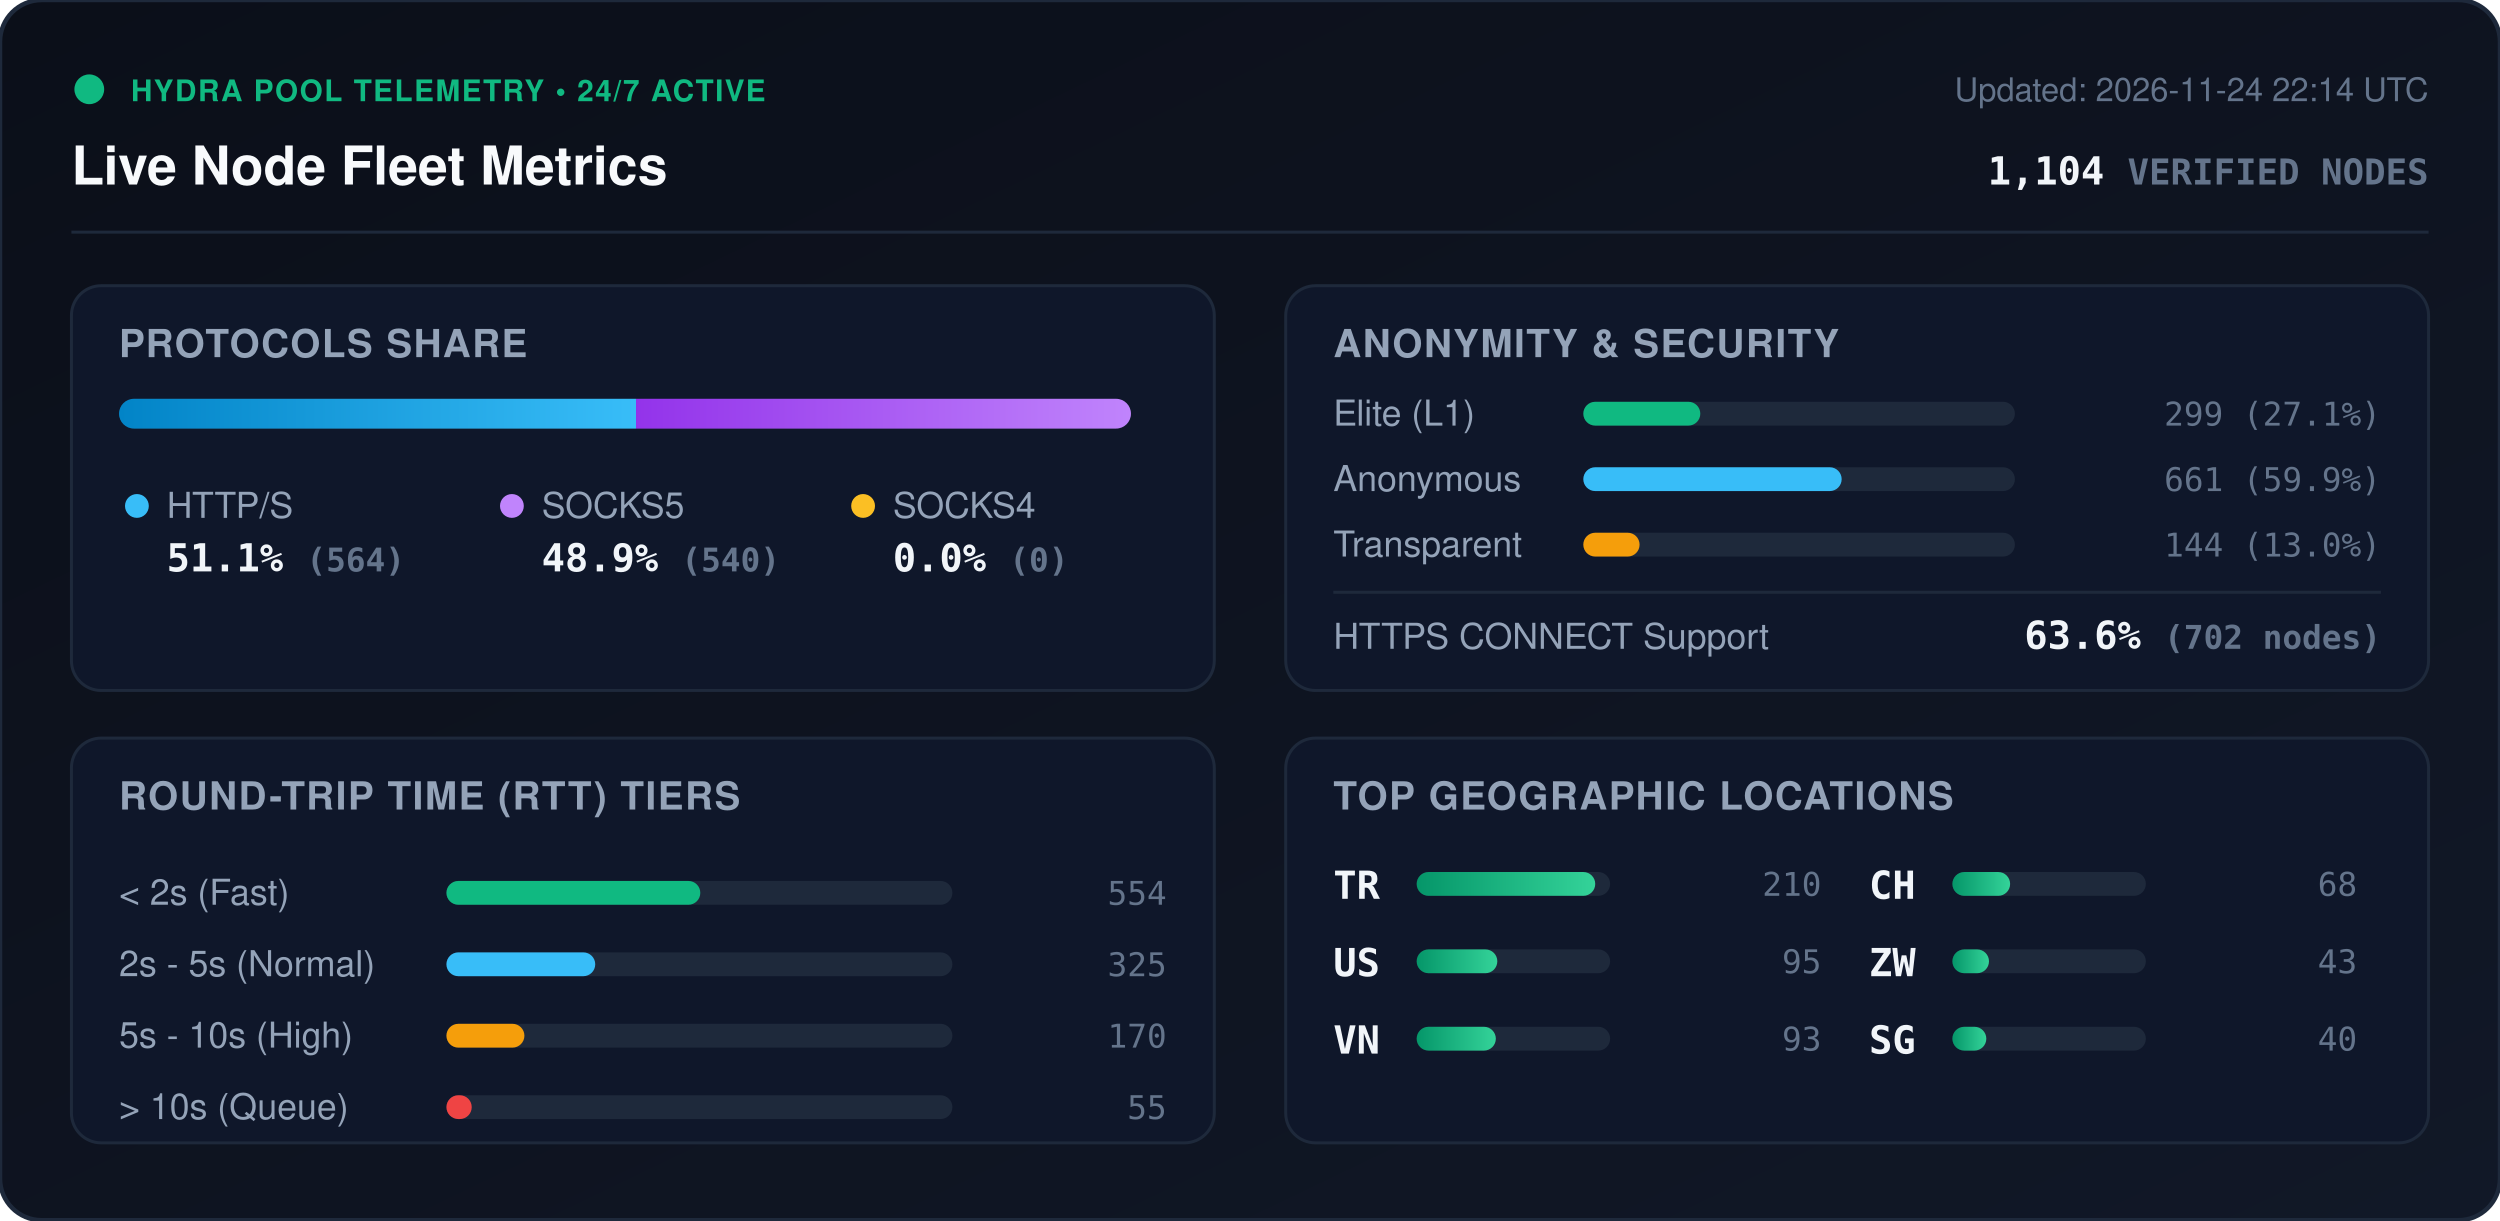
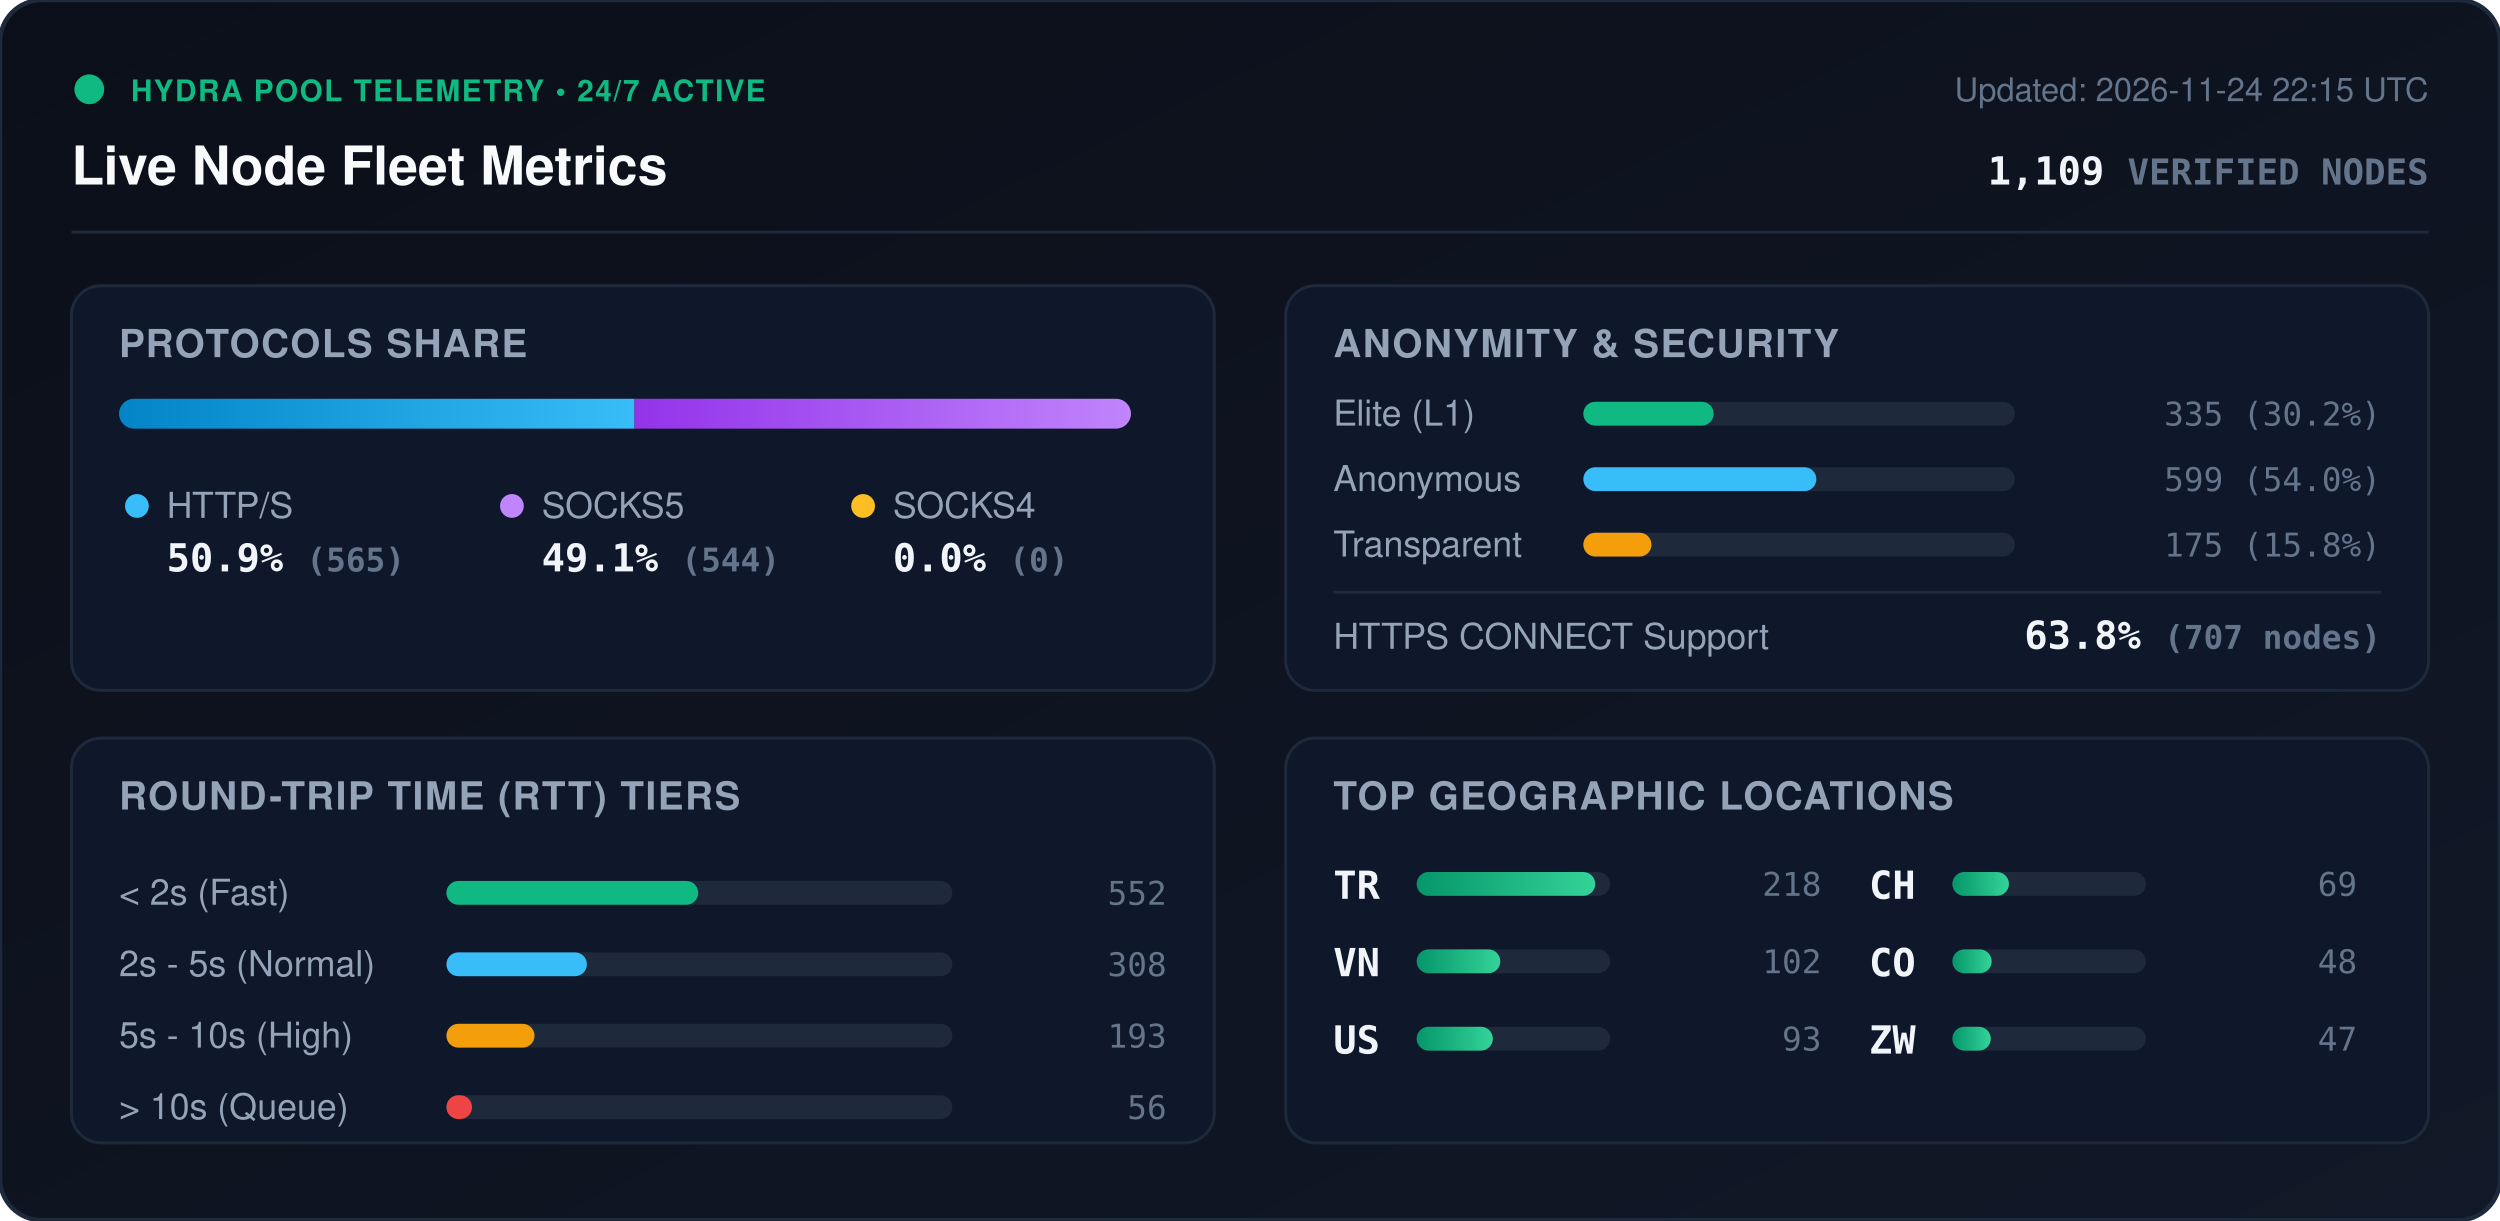
<svg xmlns="http://www.w3.org/2000/svg" viewBox="0 0 840 410" width="840" height="410" style="max-width: 100%; height: auto;">
  <defs>
    <linearGradient id="bg" x1="0%" y1="0%" x2="100%" y2="100%">
      <stop offset="0%" stop-color="#0b0f19" />
      <stop offset="100%" stop-color="#111827" />
    </linearGradient>
    <linearGradient id="bar-http" x1="0%" y1="0%" x2="100%" y2="0%">
      <stop offset="0%" stop-color="#0284c7" />
      <stop offset="100%" stop-color="#38bdf8" />
    </linearGradient>
    <linearGradient id="bar-socks5" x1="0%" y1="0%" x2="100%" y2="0%">
      <stop offset="0%" stop-color="#9333ea" />
      <stop offset="100%" stop-color="#c084fc" />
    </linearGradient>
    <linearGradient id="bar-socks4" x1="0%" y1="0%" x2="100%" y2="0%">
      <stop offset="0%" stop-color="#d97706" />
      <stop offset="100%" stop-color="#fbbf24" />
    </linearGradient>
    <linearGradient id="bar-green" x1="0%" y1="0%" x2="100%" y2="0%">
      <stop offset="0%" stop-color="#059669" />
      <stop offset="100%" stop-color="#34d399" />
    </linearGradient>
    <clipPath id="prog-track-clip">
      <rect width="340.0" height="10" rx="5" />
    </clipPath>
    <style>
      .title { font: 700 18px -apple-system, BlinkMacSystemFont, 'Segoe UI', Helvetica, Arial, sans-serif; fill: #f8fafc; }
      .sub { font: 500 11px -apple-system, BlinkMacSystemFont, 'Segoe UI', Helvetica, Arial, sans-serif; fill: #64748b; }
      .section-hdr { font: 600 13px -apple-system, BlinkMacSystemFont, 'Segoe UI', Helvetica, Arial, sans-serif; fill: #94a3b8; letter-spacing: 0.5px; }
      .metric-val { font: 700 13px -apple-system, BlinkMacSystemFont, 'Segoe UI', Helvetica, Arial, sans-serif; fill: #f1f5f9; }
      .metric-lbl { font: 500 12px -apple-system, BlinkMacSystemFont, 'Segoe UI', Helvetica, Arial, sans-serif; fill: #94a3b8; }
      .badge-txt { font: 700 10px -apple-system, BlinkMacSystemFont, 'Segoe UI', Helvetica, Arial, sans-serif; fill: #10b981; letter-spacing: 0.5px; }
      .mono { font-family: ui-monospace, SFMono-Regular, Menlo, Monaco, Consolas, monospace; }
      .pulse { animation: beacon 2s infinite ease-in-out; }
      @keyframes beacon { 0%, 100% { opacity: 1; } 50% { opacity: 0.35; } }
    </style>
  </defs>
  <rect width="840" height="410" rx="14" fill="url(#bg)" stroke="#1e293b" stroke-width="1.5" />
  <g transform="translate(24, 24)">
    <circle cx="6" cy="6" r="5" fill="#10b981" class="pulse" />
    <text x="20" y="10" class="badge-txt">HYDRA POOL TELEMETRY • 24/7 ACTIVE</text>
    <text x="0" y="38" class="title">Live Node Fleet Metrics</text>
-     <text x="792" y="10" text-anchor="end" class="sub">Updated: 2026-11-24 22:14 UTC</text>
-     <text x="792" y="38" text-anchor="end" class="metric-val mono" fill="#38bdf8">1,104 <tspan font-size="12" fill="#64748b">VERIFIED NODES</tspan>
+     <text x="792" y="10" text-anchor="end" class="sub">Updated: 2026-11-24 22:15 UTC</text>
+     <text x="792" y="38" text-anchor="end" class="metric-val mono" fill="#38bdf8">1,109 <tspan font-size="12" fill="#64748b">VERIFIED NODES</tspan>
    </text>
  </g>
  <line x1="24" y1="78" x2="816" y2="78" stroke="#1e293b" stroke-width="1" />
  <g transform="translate(24, 96)">
    <rect width="384" height="136" rx="10" fill="#0f172a" stroke="#1e293b" />
    <text x="16" y="24" class="section-hdr">PROTOCOLS SHARE</text>
    <g transform="translate(16, 38)">
      <rect width="340.0" height="10" rx="5" fill="#1e293b" />
      <g clip-path="url(#prog-track-clip)">
-         <rect x="0" width="173.7" height="10" fill="url(#bar-http)" />
-         <rect x="173.7" width="166.3" height="10" fill="url(#bar-socks5)" />
+         <rect x="0" width="173.2" height="10" fill="url(#bar-http)" />
+         <rect x="173.2" width="166.8" height="10" fill="url(#bar-socks5)" />
        <rect x="340.0" width="0.0" height="10" fill="url(#bar-socks4)" />
      </g>
    </g>
    <g transform="translate(16, 68)">
      <circle cx="6" cy="6" r="4" fill="#38bdf8" />
      <text x="16" y="10" class="metric-lbl">HTTP/S</text>
-       <text x="16" y="28" class="metric-val mono">51.1% <tspan font-size="11" fill="#64748b">(564)</tspan>
+       <text x="16" y="28" class="metric-val mono">50.9% <tspan font-size="11" fill="#64748b">(565)</tspan>
      </text>
      <circle cx="132" cy="6" r="4" fill="#c084fc" />
      <text x="142" y="10" class="metric-lbl">SOCKS5</text>
-       <text x="142" y="28" class="metric-val mono">48.9% <tspan font-size="11" fill="#64748b">(540)</tspan>
+       <text x="142" y="28" class="metric-val mono">49.1% <tspan font-size="11" fill="#64748b">(544)</tspan>
      </text>
      <circle cx="250" cy="6" r="4" fill="#fbbf24" />
      <text x="260" y="10" class="metric-lbl">SOCKS4</text>
      <text x="260" y="28" class="metric-val mono">0.0% <tspan font-size="11" fill="#64748b">(0)</tspan>
      </text>
    </g>
  </g>
  <g transform="translate(432, 96)">
    <rect width="384" height="136" rx="10" fill="#0f172a" stroke="#1e293b" />
    <text x="16" y="24" class="section-hdr">ANONYMITY &amp; SECURITY</text>
    <text x="16" y="47" class="metric-lbl">Elite (L1)</text>
    <rect x="100" y="39" width="145.0" height="8" rx="4" fill="#1e293b" />
-     <rect x="100" y="39" width="39.3" height="8" rx="4" fill="#10b981" />
-     <text x="368" y="47" text-anchor="end" class="mono sub" fill="#e2e8f0">299 (27.1%)</text>
+     <rect x="100" y="39" width="43.8" height="8" rx="4" fill="#10b981" />
+     <text x="368" y="47" text-anchor="end" class="mono sub" fill="#e2e8f0">335 (30.2%)</text>
    <text x="16" y="69" class="metric-lbl">Anonymous</text>
    <rect x="100" y="61" width="145.0" height="8" rx="4" fill="#1e293b" />
-     <rect x="100" y="61" width="86.8" height="8" rx="4" fill="#38bdf8" />
-     <text x="368" y="69" text-anchor="end" class="mono sub" fill="#e2e8f0">661 (59.9%)</text>
+     <rect x="100" y="61" width="78.3" height="8" rx="4" fill="#38bdf8" />
+     <text x="368" y="69" text-anchor="end" class="mono sub" fill="#e2e8f0">599 (54.0%)</text>
    <text x="16" y="91" class="metric-lbl">Transparent</text>
    <rect x="100" y="83" width="145.0" height="8" rx="4" fill="#1e293b" />
-     <rect x="100" y="83" width="18.9" height="8" rx="4" fill="#f59e0b" />
-     <text x="368" y="91" text-anchor="end" class="mono sub" fill="#e2e8f0">144 (13.0%)</text>
+     <rect x="100" y="83" width="22.9" height="8" rx="4" fill="#f59e0b" />
+     <text x="368" y="91" text-anchor="end" class="mono sub" fill="#e2e8f0">175 (15.8%)</text>
    <line x1="16" y1="103" x2="368" y2="103" stroke="#1e293b" stroke-width="1" />
    <text x="16" y="122" class="metric-lbl">HTTPS CONNECT Support</text>
-     <text x="368" y="122" text-anchor="end" class="metric-val mono" fill="#34d399">63.6% <tspan font-size="11" fill="#64748b">(702 nodes)</tspan>
+     <text x="368" y="122" text-anchor="end" class="metric-val mono" fill="#34d399">63.8% <tspan font-size="11" fill="#64748b">(707 nodes)</tspan>
    </text>
  </g>
  <g transform="translate(24, 248)">
    <rect width="384" height="136" rx="10" fill="#0f172a" stroke="#1e293b" />
    <text x="16" y="24" class="section-hdr">ROUND-TRIP TIME (RTT) TIERS</text>
    <g transform="translate(16, 42)">
      <text x="0" y="14" class="metric-lbl">&lt; 2s (Fast)</text>
      <rect x="110" y="6" width="170" height="8" rx="4" fill="#1e293b" />
-       <rect x="110" y="6" width="85.3" height="8" rx="4" fill="#10b981" />
-       <text x="352" y="14" text-anchor="end" class="mono sub">554</text>
+       <rect x="110" y="6" width="84.6" height="8" rx="4" fill="#10b981" />
+       <text x="352" y="14" text-anchor="end" class="mono sub">552</text>
      <text x="0" y="38" class="metric-lbl">2s - 5s (Normal)</text>
      <rect x="110" y="30" width="170" height="8" rx="4" fill="#1e293b" />
-       <rect x="110" y="30" width="50.0" height="8" rx="4" fill="#38bdf8" />
-       <text x="352" y="38" text-anchor="end" class="mono sub">325</text>
+       <rect x="110" y="30" width="47.2" height="8" rx="4" fill="#38bdf8" />
+       <text x="352" y="38" text-anchor="end" class="mono sub">308</text>
      <text x="0" y="62" class="metric-lbl">5s - 10s (High)</text>
      <rect x="110" y="54" width="170" height="8" rx="4" fill="#1e293b" />
-       <rect x="110" y="54" width="26.2" height="8" rx="4" fill="#f59e0b" />
-       <text x="352" y="62" text-anchor="end" class="mono sub">170</text>
+       <rect x="110" y="54" width="29.6" height="8" rx="4" fill="#f59e0b" />
+       <text x="352" y="62" text-anchor="end" class="mono sub">193</text>
      <text x="0" y="86" class="metric-lbl">&gt; 10s (Queue)</text>
      <rect x="110" y="78" width="170" height="8" rx="4" fill="#1e293b" />
-       <rect x="110" y="78" width="8.5" height="8" rx="4" fill="#ef4444" />
-       <text x="352" y="86" text-anchor="end" class="mono sub">55</text>
+       <rect x="110" y="78" width="8.6" height="8" rx="4" fill="#ef4444" />
+       <text x="352" y="86" text-anchor="end" class="mono sub">56</text>
    </g>
  </g>
  <g transform="translate(432, 248)">
    <rect width="384" height="136" rx="10" fill="#0f172a" stroke="#1e293b" />
    <text x="16" y="24" class="section-hdr">TOP GEOGRAPHIC LOCATIONS</text>
    <g transform="translate(16, 42)">
      <g transform="translate(0, 0)">
        <text x="0" y="12" class="mono metric-val" font-size="12">TR</text>
        <rect x="28" y="3" width="65" height="8" rx="4" fill="#1e293b" />
        <rect x="28" y="3" width="60.0" height="8" rx="4" fill="url(#bar-green)" />
-         <text x="164" y="11" text-anchor="end" class="mono sub">210</text>
+         <text x="164" y="11" text-anchor="end" class="mono sub">218</text>
      </g>
      <g transform="translate(0, 26)">
+         <text x="0" y="12" class="mono metric-val" font-size="12">VN</text>
+         <rect x="28" y="3" width="65" height="8" rx="4" fill="#1e293b" />
+         <rect x="28" y="3" width="28.1" height="8" rx="4" fill="url(#bar-green)" />
+         <text x="164" y="11" text-anchor="end" class="mono sub">102</text>
+       </g>
+       <g transform="translate(0, 52)">
        <text x="0" y="12" class="mono metric-val" font-size="12">US</text>
        <rect x="28" y="3" width="65" height="8" rx="4" fill="#1e293b" />
-         <rect x="28" y="3" width="27.1" height="8" rx="4" fill="url(#bar-green)" />
-         <text x="164" y="11" text-anchor="end" class="mono sub">95</text>
-       </g>
-       <g transform="translate(0, 52)">
-         <text x="0" y="12" class="mono metric-val" font-size="12">VN</text>
-         <rect x="28" y="3" width="65" height="8" rx="4" fill="#1e293b" />
-         <rect x="28" y="3" width="26.6" height="8" rx="4" fill="url(#bar-green)" />
+         <rect x="28" y="3" width="25.6" height="8" rx="4" fill="url(#bar-green)" />
        <text x="164" y="11" text-anchor="end" class="mono sub">93</text>
      </g>
      <g transform="translate(180, 0)">
        <text x="0" y="12" class="mono metric-val" font-size="12">CH</text>
        <rect x="28" y="3" width="65" height="8" rx="4" fill="#1e293b" />
-         <rect x="28" y="3" width="19.4" height="8" rx="4" fill="url(#bar-green)" />
-         <text x="164" y="11" text-anchor="end" class="mono sub">68</text>
+         <rect x="28" y="3" width="19.0" height="8" rx="4" fill="url(#bar-green)" />
+         <text x="164" y="11" text-anchor="end" class="mono sub">69</text>
      </g>
      <g transform="translate(180, 26)">
+         <text x="0" y="12" class="mono metric-val" font-size="12">CO</text>
+         <rect x="28" y="3" width="65" height="8" rx="4" fill="#1e293b" />
+         <rect x="28" y="3" width="13.2" height="8" rx="4" fill="url(#bar-green)" />
+         <text x="164" y="11" text-anchor="end" class="mono sub">48</text>
+       </g>
+       <g transform="translate(180, 52)">
        <text x="0" y="12" class="mono metric-val" font-size="12">ZW</text>
        <rect x="28" y="3" width="65" height="8" rx="4" fill="#1e293b" />
-         <rect x="28" y="3" width="12.3" height="8" rx="4" fill="url(#bar-green)" />
-         <text x="164" y="11" text-anchor="end" class="mono sub">43</text>
-       </g>
-       <g transform="translate(180, 52)">
-         <text x="0" y="12" class="mono metric-val" font-size="12">SG</text>
-         <rect x="28" y="3" width="65" height="8" rx="4" fill="#1e293b" />
-         <rect x="28" y="3" width="11.4" height="8" rx="4" fill="url(#bar-green)" />
-         <text x="164" y="11" text-anchor="end" class="mono sub">40</text>
+         <rect x="28" y="3" width="12.9" height="8" rx="4" fill="url(#bar-green)" />
+         <text x="164" y="11" text-anchor="end" class="mono sub">47</text>
      </g>
    </g>
  </g>
</svg>
